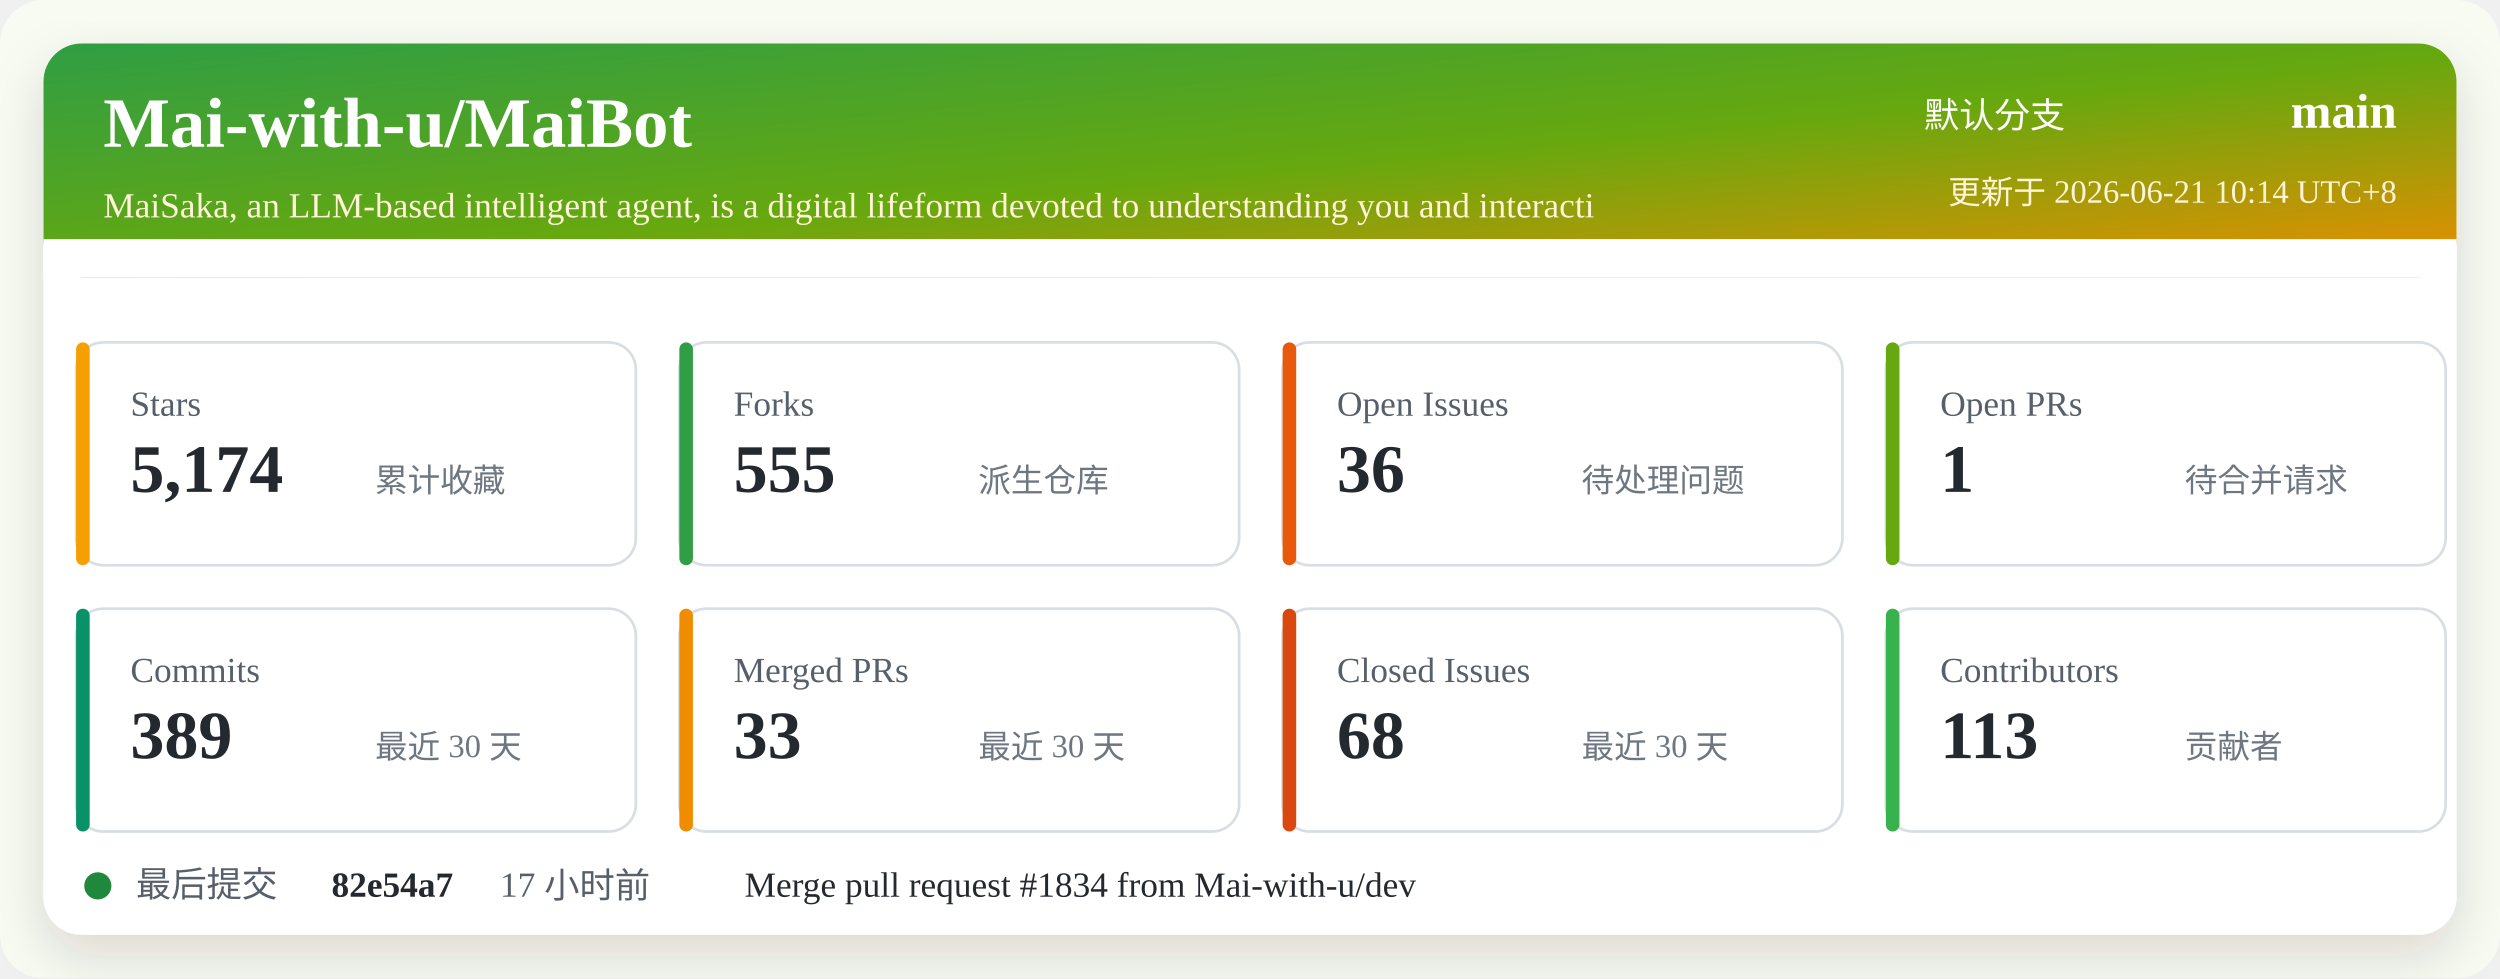
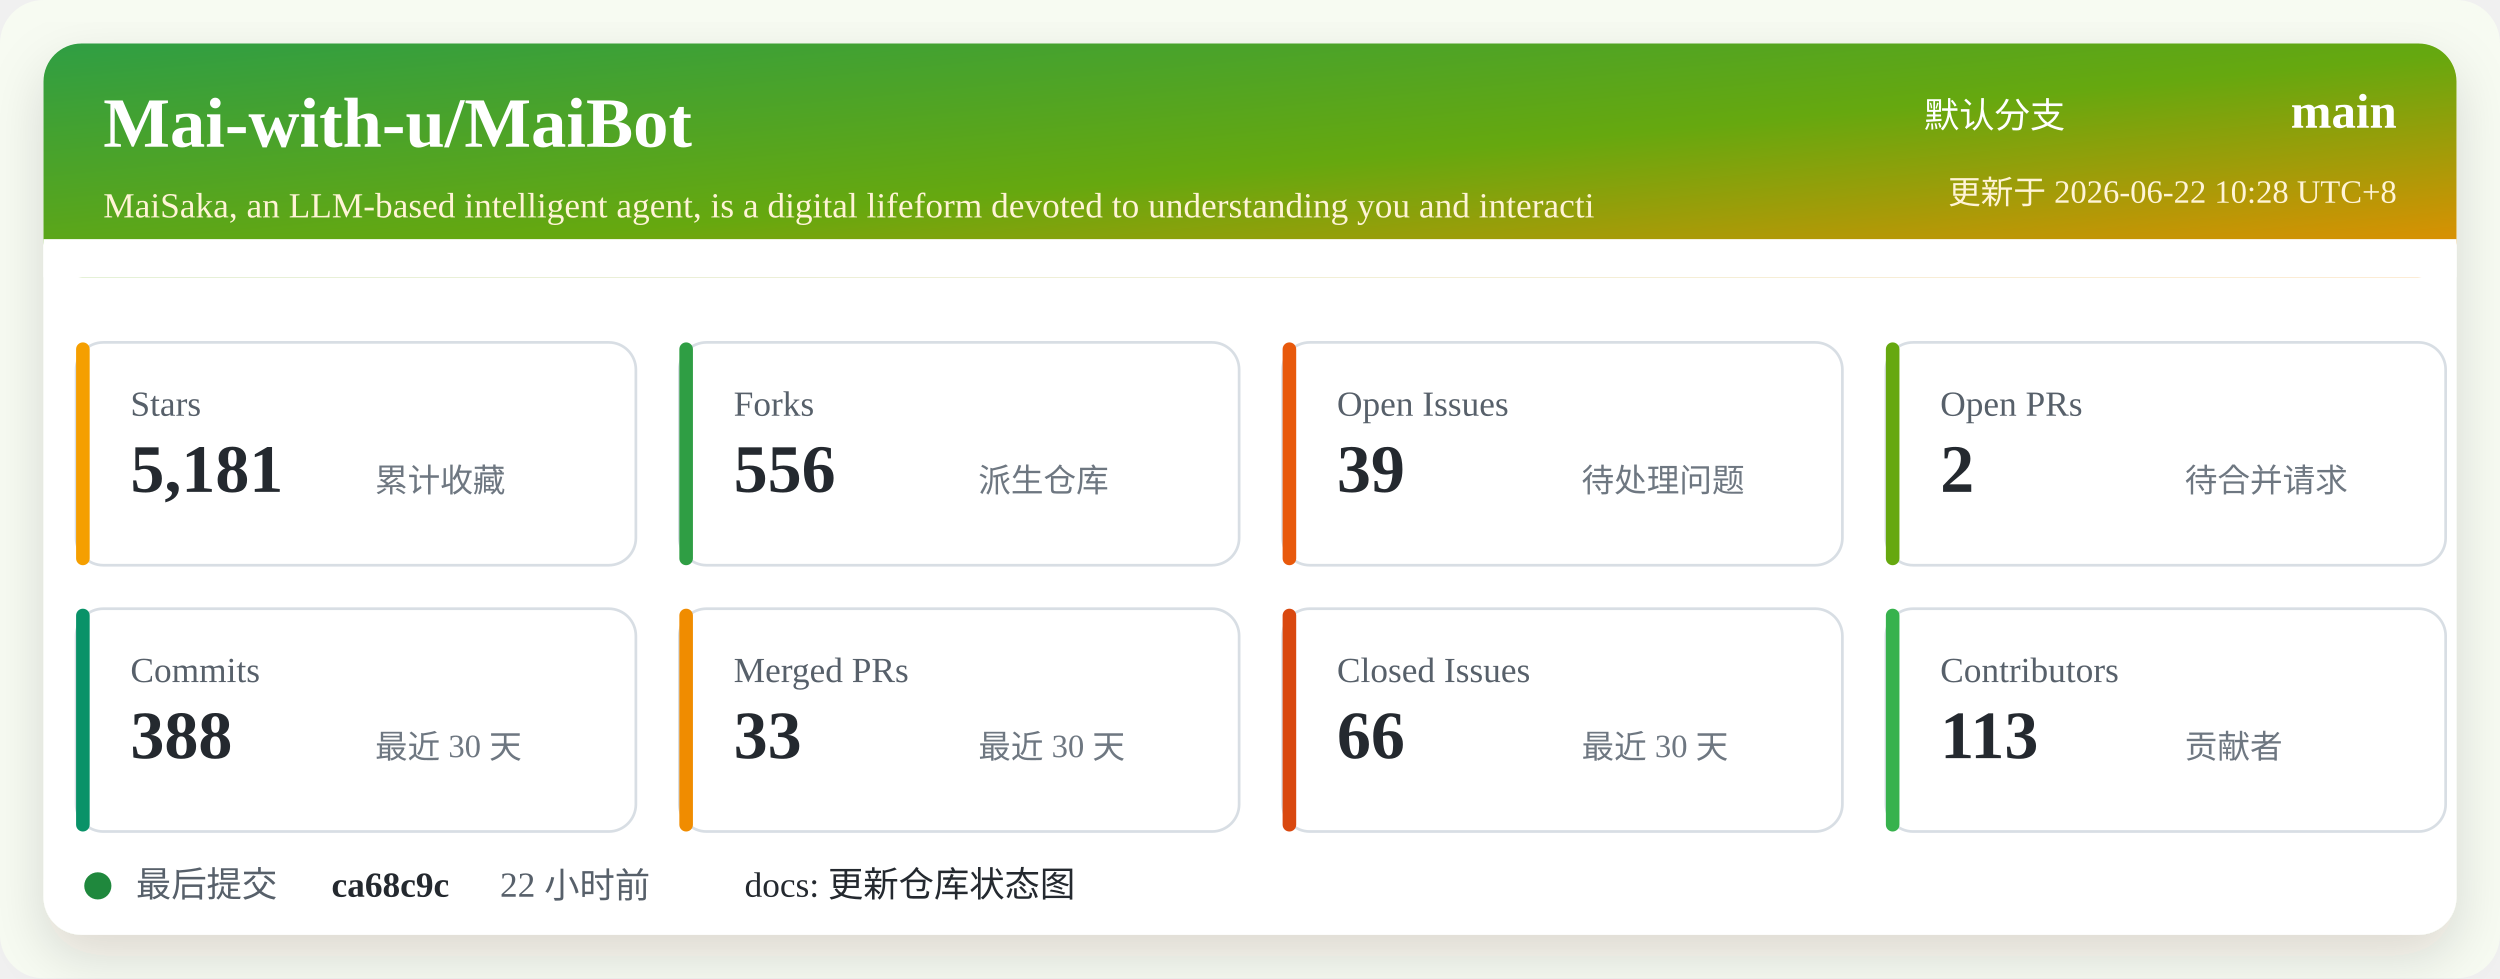
<svg xmlns="http://www.w3.org/2000/svg" width="920" height="360" viewBox="0 0 920 360" role="img" aria-labelledby="title desc">
  <defs>
    <linearGradient id="header" x1="0" x2="1" y1="0" y2="1">
      <stop offset="0%" stop-color="#2f9e44" />
      <stop offset="52%" stop-color="#66a80f" />
      <stop offset="100%" stop-color="#f08c00" />
    </linearGradient>
    <filter id="shadow" x="-5%" y="-5%" width="110%" height="110%">
      <feDropShadow dx="0" dy="8" stdDeviation="10" flood-color="#2b2318" flood-opacity="0.14" />
    </filter>
  </defs>
  <rect width="920" height="360" rx="16" fill="#f7fbf2" />
  <rect x="16" y="16" width="888" height="328" rx="14" fill="#ffffff" filter="url(#shadow)" />
  <rect x="16" y="16" width="888" height="86" rx="14" fill="url(#header)" />
  <path d="M16 88 H904 V102 H16 Z" fill="#ffffff" />
  <text x="38" y="54" fill="#ffffff" font-size="26" font-weight="700">Mai-with-u/MaiBot</text>
  <text x="38" y="80" fill="#fff4d6" font-size="13">MaiSaka, an LLM-based intelligent agent, is a digital lifeform devoted to understanding you and interacti</text>
  <text x="760" y="47" fill="#ffffff" font-size="13" text-anchor="end">默认分支</text>
  <text x="882" y="47" fill="#ffffff" font-size="18" font-weight="700" text-anchor="end">main</text>
-   <text x="882" y="75" fill="#fff4d6" font-size="12" text-anchor="end">更新于 2026-06-21 10:14 UTC+8</text>
+   <text x="882" y="75" fill="#fff4d6" font-size="12" text-anchor="end">更新于 2026-06-22 10:28 UTC+8</text>
  <g transform="translate(28 126)">
    <rect width="206" height="82" rx="10" fill="#ffffff" stroke="#d8dee4" />
    <rect x="0" y="0" width="5" height="82" rx="2.5" fill="#f59f00" />
    <text x="20" y="27" fill="#57606a" font-size="13">Stars</text>
-     <text x="20" y="55" fill="#24292f" font-size="25" font-weight="700">5,174</text>
+     <text x="20" y="55" fill="#24292f" font-size="25" font-weight="700">5,181</text>
    <text x="110" y="55" fill="#6e7781" font-size="12">累计收藏</text>
  </g>
  <g transform="translate(250 126)">
    <rect width="206" height="82" rx="10" fill="#ffffff" stroke="#d8dee4" />
    <rect x="0" y="0" width="5" height="82" rx="2.5" fill="#2f9e44" />
    <text x="20" y="27" fill="#57606a" font-size="13">Forks</text>
-     <text x="20" y="55" fill="#24292f" font-size="25" font-weight="700">555</text>
+     <text x="20" y="55" fill="#24292f" font-size="25" font-weight="700">556</text>
    <text x="110" y="55" fill="#6e7781" font-size="12">派生仓库</text>
  </g>
  <g transform="translate(472 126)">
    <rect width="206" height="82" rx="10" fill="#ffffff" stroke="#d8dee4" />
    <rect x="0" y="0" width="5" height="82" rx="2.5" fill="#e8590c" />
    <text x="20" y="27" fill="#57606a" font-size="13">Open Issues</text>
-     <text x="20" y="55" fill="#24292f" font-size="25" font-weight="700">36</text>
+     <text x="20" y="55" fill="#24292f" font-size="25" font-weight="700">39</text>
    <text x="110" y="55" fill="#6e7781" font-size="12">待处理问题</text>
  </g>
  <g transform="translate(694 126)">
    <rect width="206" height="82" rx="10" fill="#ffffff" stroke="#d8dee4" />
    <rect x="0" y="0" width="5" height="82" rx="2.5" fill="#66a80f" />
    <text x="20" y="27" fill="#57606a" font-size="13">Open PRs</text>
-     <text x="20" y="55" fill="#24292f" font-size="25" font-weight="700">1</text>
+     <text x="20" y="55" fill="#24292f" font-size="25" font-weight="700">2</text>
    <text x="110" y="55" fill="#6e7781" font-size="12">待合并请求</text>
  </g>
  <g transform="translate(28 224)">
    <rect width="206" height="82" rx="10" fill="#ffffff" stroke="#d8dee4" />
    <rect x="0" y="0" width="5" height="82" rx="2.5" fill="#099268" />
    <text x="20" y="27" fill="#57606a" font-size="13">Commits</text>
-     <text x="20" y="55" fill="#24292f" font-size="25" font-weight="700">389</text>
+     <text x="20" y="55" fill="#24292f" font-size="25" font-weight="700">388</text>
    <text x="110" y="55" fill="#6e7781" font-size="12">最近 30 天</text>
  </g>
  <g transform="translate(250 224)">
    <rect width="206" height="82" rx="10" fill="#ffffff" stroke="#d8dee4" />
    <rect x="0" y="0" width="5" height="82" rx="2.5" fill="#f08c00" />
    <text x="20" y="27" fill="#57606a" font-size="13">Merged PRs</text>
    <text x="20" y="55" fill="#24292f" font-size="25" font-weight="700">33</text>
    <text x="110" y="55" fill="#6e7781" font-size="12">最近 30 天</text>
  </g>
  <g transform="translate(472 224)">
    <rect width="206" height="82" rx="10" fill="#ffffff" stroke="#d8dee4" />
    <rect x="0" y="0" width="5" height="82" rx="2.5" fill="#d9480f" />
    <text x="20" y="27" fill="#57606a" font-size="13">Closed Issues</text>
-     <text x="20" y="55" fill="#24292f" font-size="25" font-weight="700">68</text>
+     <text x="20" y="55" fill="#24292f" font-size="25" font-weight="700">66</text>
    <text x="110" y="55" fill="#6e7781" font-size="12">最近 30 天</text>
  </g>
  <g transform="translate(694 224)">
    <rect width="206" height="82" rx="10" fill="#ffffff" stroke="#d8dee4" />
    <rect x="0" y="0" width="5" height="82" rx="2.5" fill="#37b24d" />
    <text x="20" y="27" fill="#57606a" font-size="13">Contributors</text>
    <text x="20" y="55" fill="#24292f" font-size="25" font-weight="700">113</text>
    <text x="110" y="55" fill="#6e7781" font-size="12">贡献者</text>
  </g>
  <g transform="translate(28 318)">
    <circle cx="8" cy="8" r="5" fill="#1f883d" />
    <text x="22" y="12" fill="#57606a" font-size="13">最后提交</text>
-     <text x="94" y="12" fill="#24292f" font-size="13" font-weight="700">82e54a7</text>
-     <text x="156" y="12" fill="#57606a" font-size="13">17 小时前</text>
-     <text x="246" y="12" fill="#24292f" font-size="13">Merge pull request #1834 from Mai-with-u/dev</text>
+     <text x="94" y="12" fill="#24292f" font-size="13" font-weight="700">ca68c9c</text>
+     <text x="156" y="12" fill="#57606a" font-size="13">22 小时前</text>
+     <text x="246" y="12" fill="#24292f" font-size="13">docs: 更新仓库状态图</text>
  </g>
</svg>
